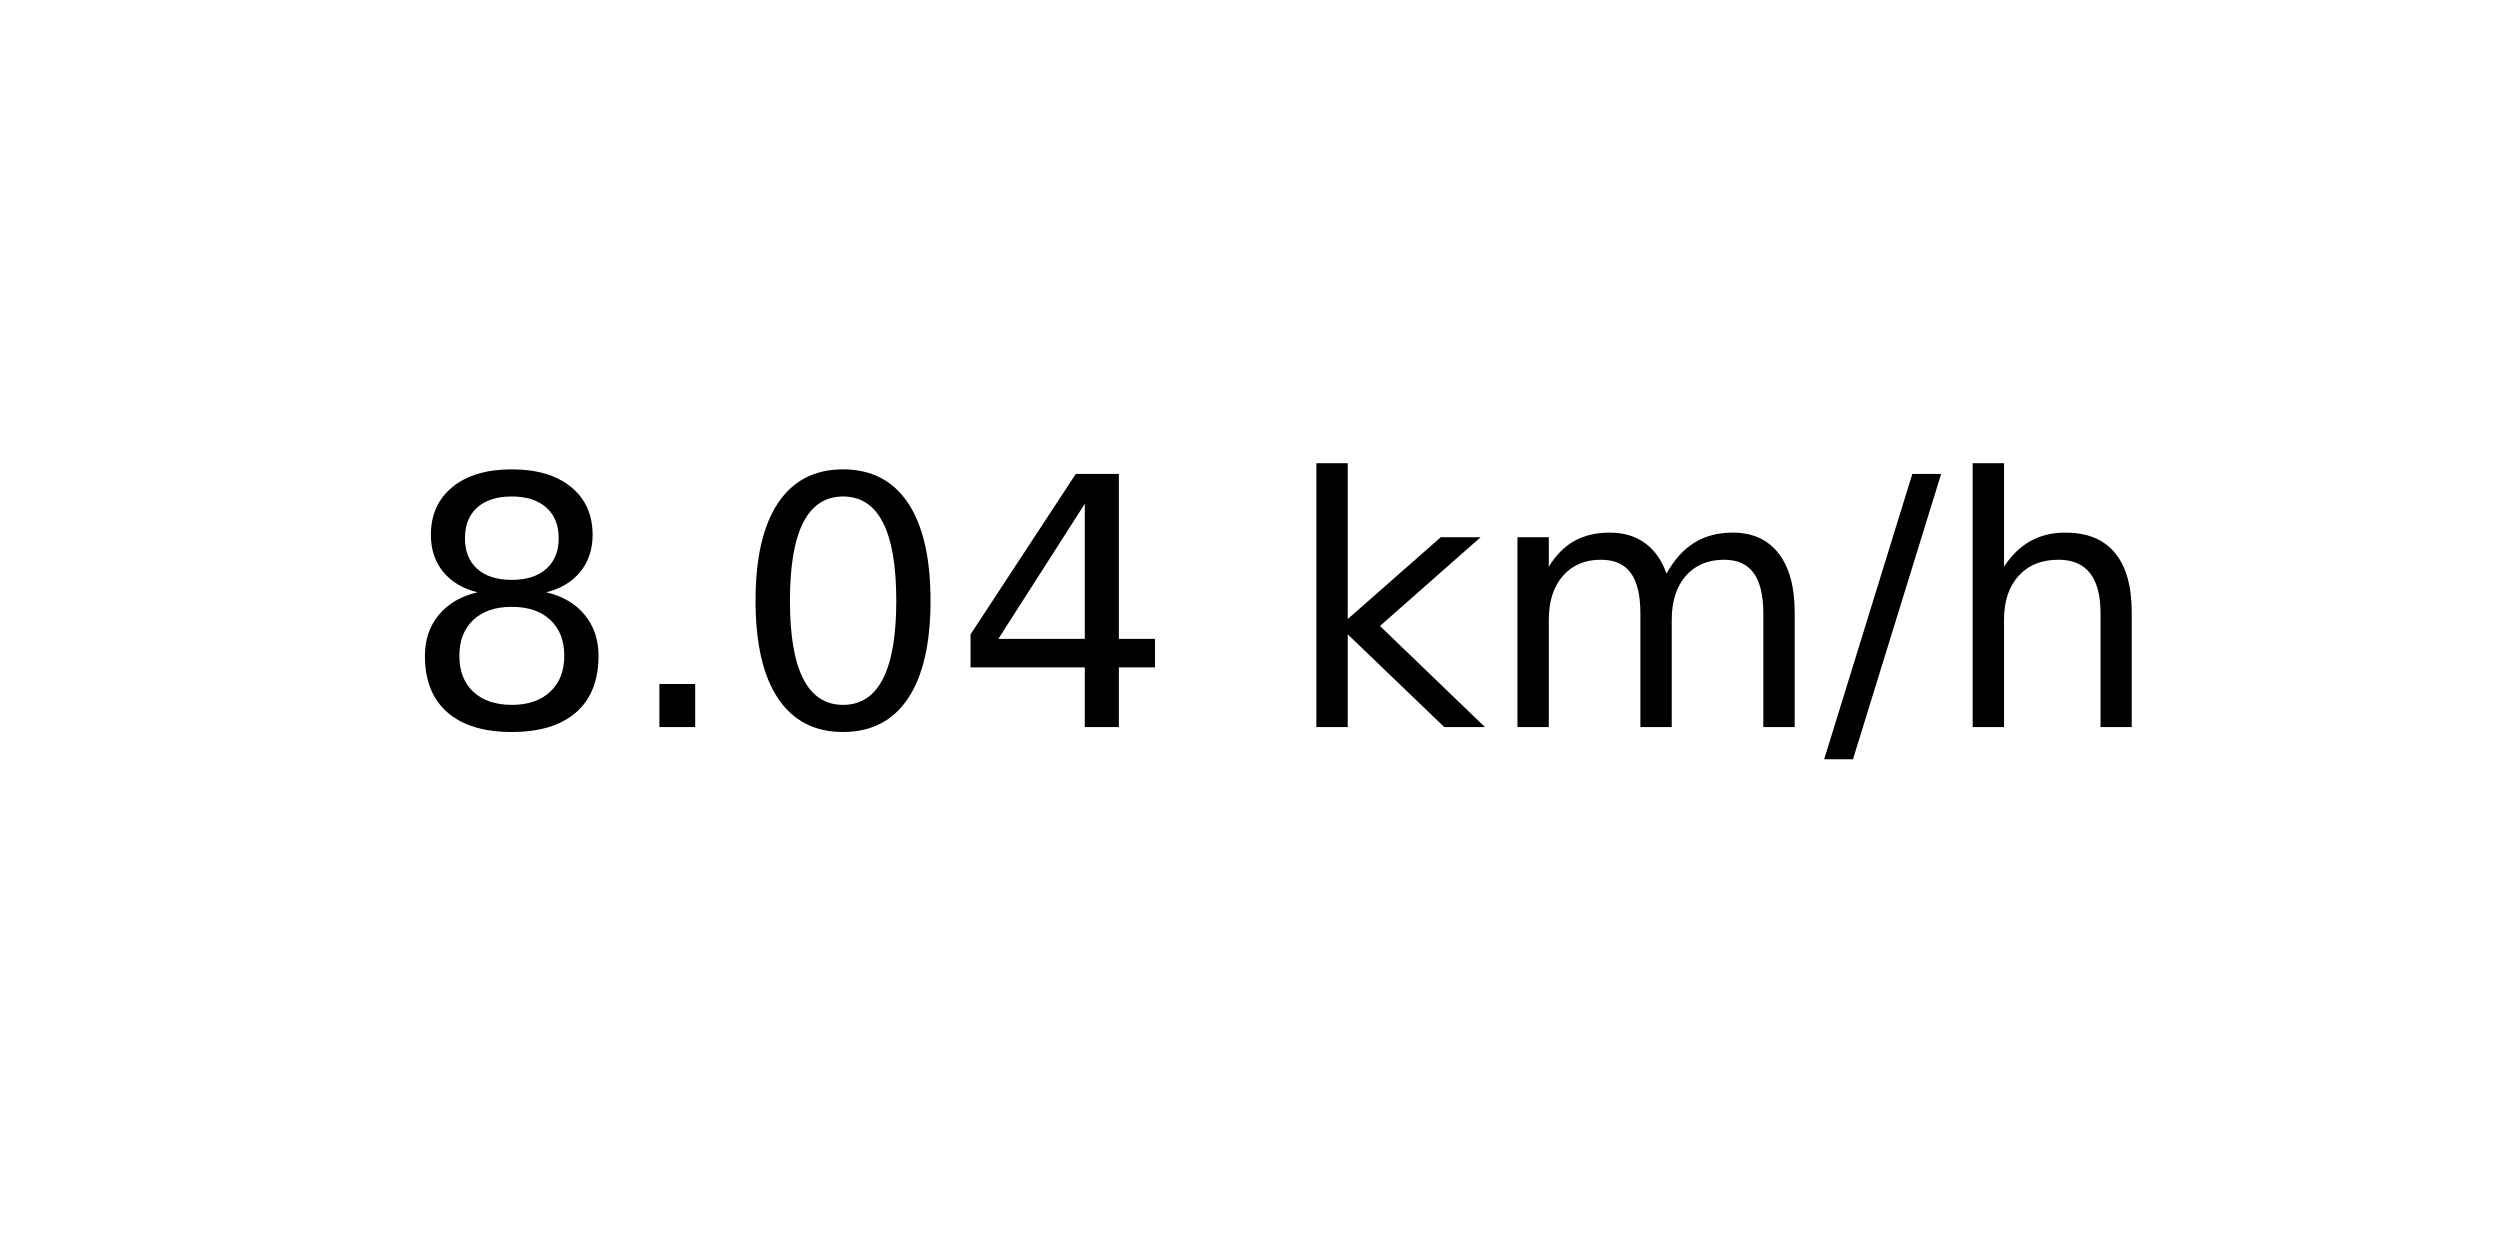
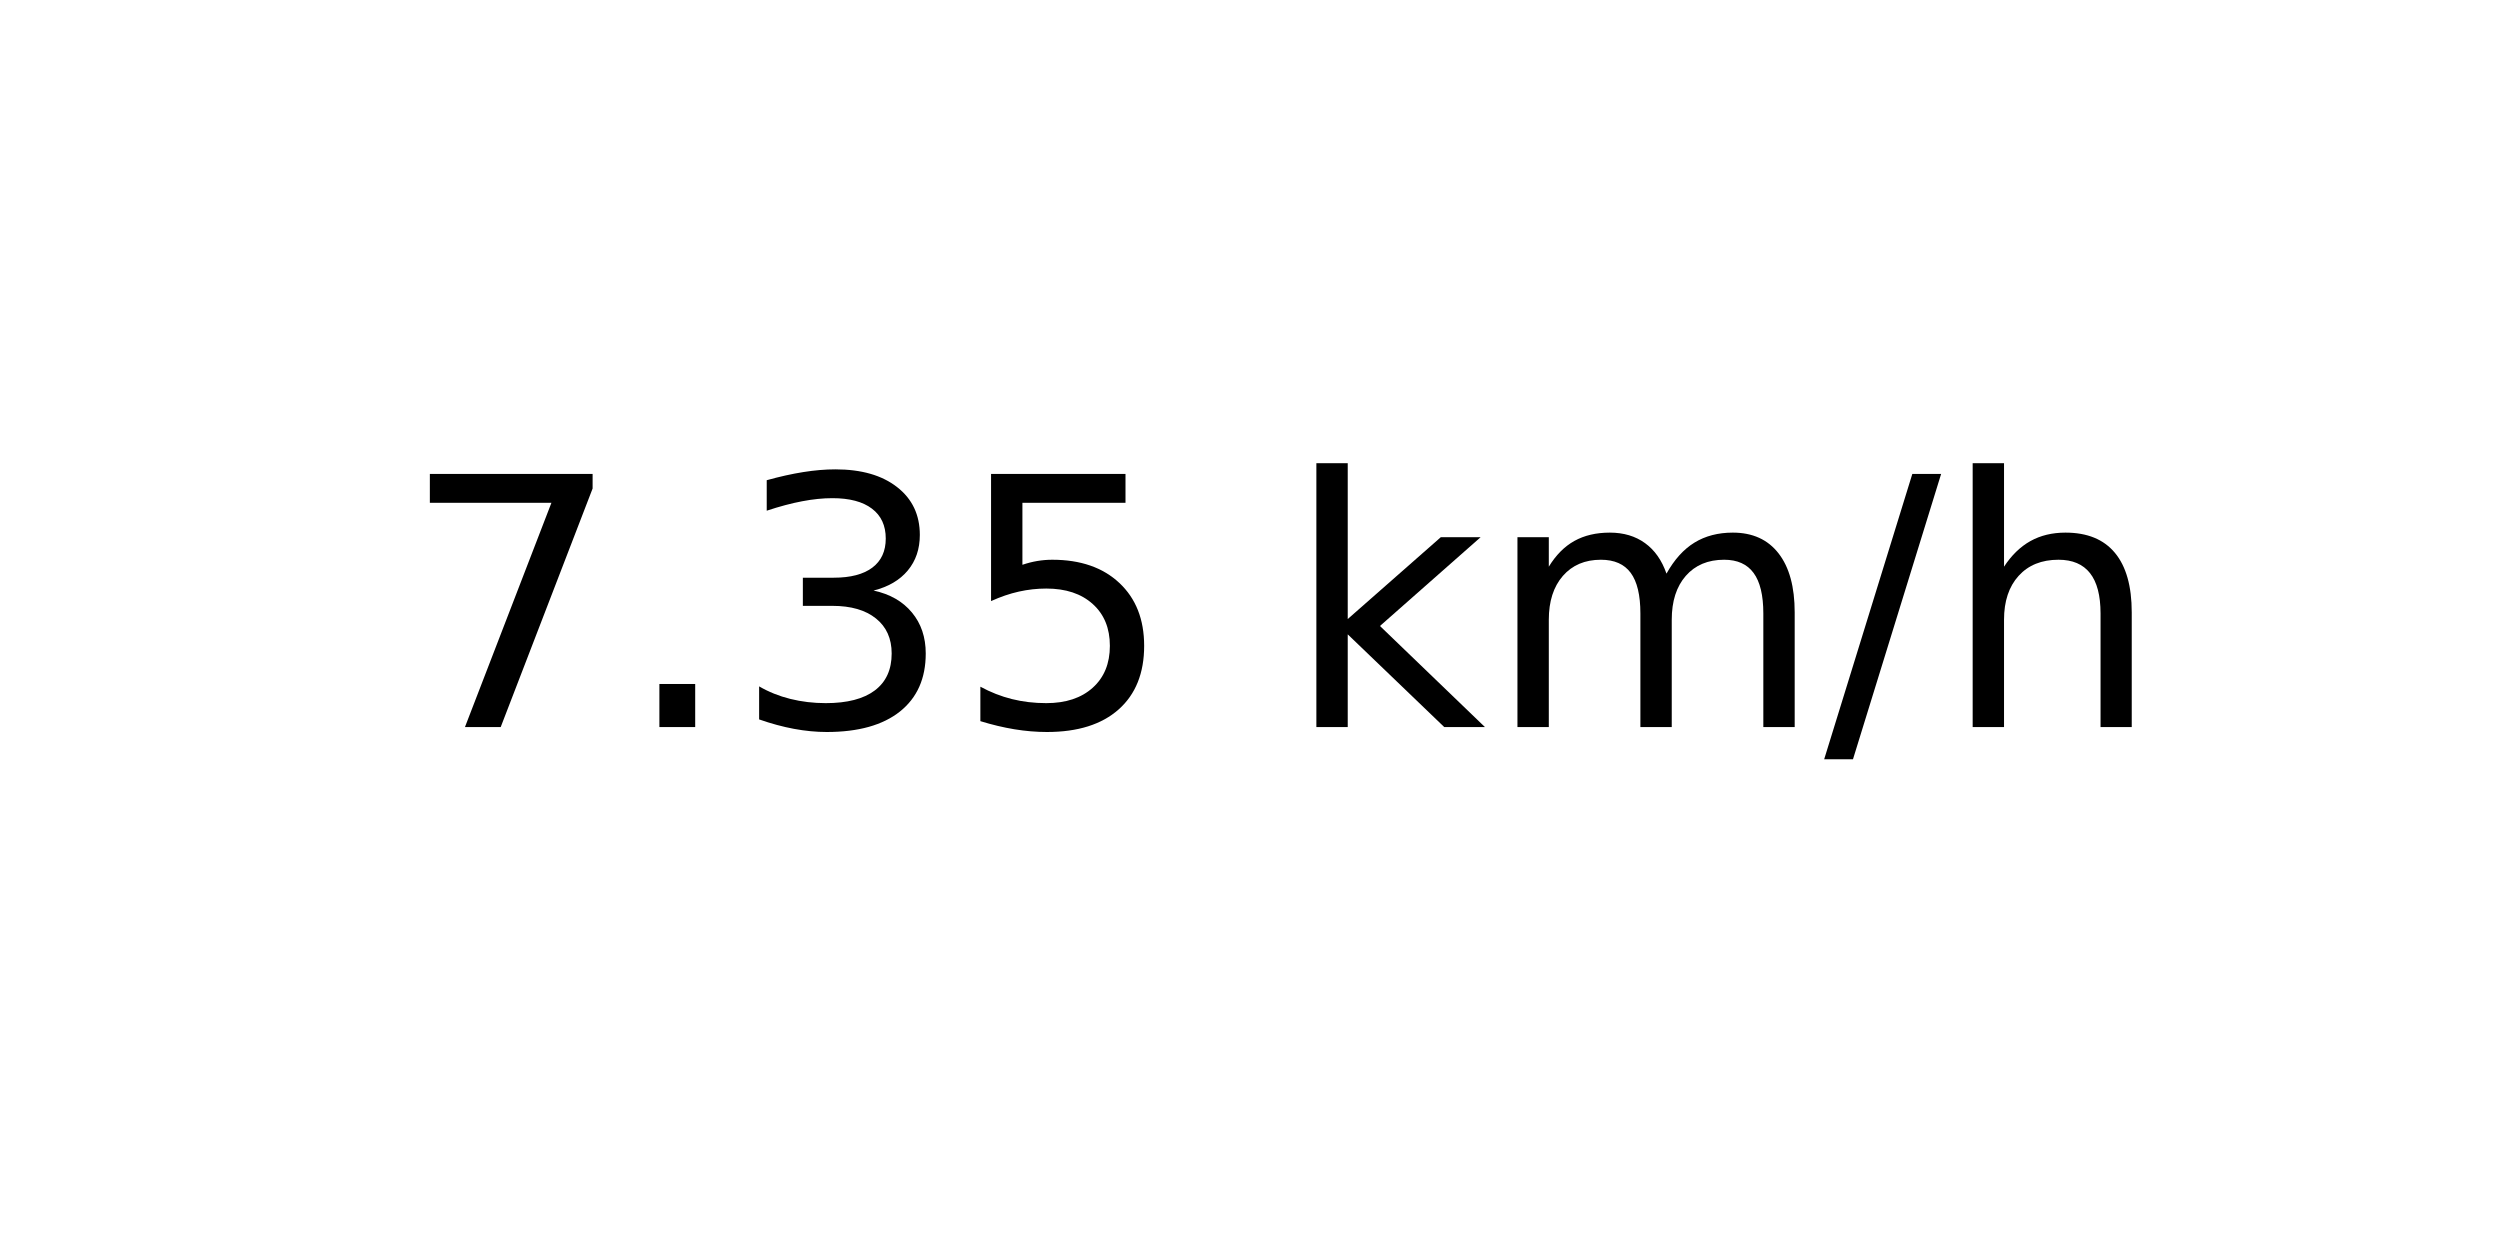
<svg xmlns="http://www.w3.org/2000/svg" xmlns:xlink="http://www.w3.org/1999/xlink" width="72pt" height="36pt" viewBox="0 0 72 36" version="1.1">
  <defs>
    <style type="text/css">*{stroke-linejoin: round; stroke-linecap: butt}</style>
  </defs>
  <g id="figure_1">
    <g id="axes_1">
      <g id="text_1">
        <g transform="translate(11.55937 20.93937) scale(0.1 -0.1)">
          <defs>
-             <path id="DejaVuSans-38" d="M 2034 2216  Q 1584 2216 1326 1975  Q 1069 1734 1069 1313  Q 1069 891 1326 650  Q 1584 409 2034 409  Q 2484 409 2743 651  Q 3003 894 3003 1313  Q 3003 1734 2745 1975  Q 2488 2216 2034 2216  z M 1403 2484  Q 997 2584 770 2862  Q 544 3141 544 3541  Q 544 4100 942 4425  Q 1341 4750 2034 4750  Q 2731 4750 3128 4425  Q 3525 4100 3525 3541  Q 3525 3141 3298 2862  Q 3072 2584 2669 2484  Q 3125 2378 3379 2068  Q 3634 1759 3634 1313  Q 3634 634 3220 271  Q 2806 -91 2034 -91  Q 1263 -91 848 271  Q 434 634 434 1313  Q 434 1759 690 2068  Q 947 2378 1403 2484  z M 1172 3481  Q 1172 3119 1398 2916  Q 1625 2713 2034 2713  Q 2441 2713 2670 2916  Q 2900 3119 2900 3481  Q 2900 3844 2670 4047  Q 2441 4250 2034 4250  Q 1625 4250 1398 4047  Q 1172 3844 1172 3481  z " transform="scale(0.015625)" />
+             <path id="DejaVuSans-37" d="M 525 4666  L 3525 4666  L 3525 4397  L 1831 0  L 1172 0  L 2766 4134  L 525 4134  L 525 4666  z " transform="scale(0.015625)" />
            <path id="DejaVuSans-2e" d="M 684 794  L 1344 794  L 1344 0  L 684 0  L 684 794  z " transform="scale(0.015625)" />
-             <path id="DejaVuSans-30" d="M 2034 4250  Q 1547 4250 1301 3770  Q 1056 3291 1056 2328  Q 1056 1369 1301 889  Q 1547 409 2034 409  Q 2525 409 2770 889  Q 3016 1369 3016 2328  Q 3016 3291 2770 3770  Q 2525 4250 2034 4250  z M 2034 4750  Q 2819 4750 3233 4129  Q 3647 3509 3647 2328  Q 3647 1150 3233 529  Q 2819 -91 2034 -91  Q 1250 -91 836 529  Q 422 1150 422 2328  Q 422 3509 836 4129  Q 1250 4750 2034 4750  z " transform="scale(0.015625)" />
-             <path id="DejaVuSans-34" d="M 2419 4116  L 825 1625  L 2419 1625  L 2419 4116  z M 2253 4666  L 3047 4666  L 3047 1625  L 3713 1625  L 3713 1100  L 3047 1100  L 3047 0  L 2419 0  L 2419 1100  L 313 1100  L 313 1709  L 2253 4666  z " transform="scale(0.015625)" />
+             <path id="DejaVuSans-33" d="M 2597 2516  Q 3050 2419 3304 2112  Q 3559 1806 3559 1356  Q 3559 666 3084 287  Q 2609 -91 1734 -91  Q 1441 -91 1130 -33  Q 819 25 488 141  L 488 750  Q 750 597 1062 519  Q 1375 441 1716 441  Q 2309 441 2620 675  Q 2931 909 2931 1356  Q 2931 1769 2642 2001  Q 2353 2234 1838 2234  L 1294 2234  L 1294 2753  L 1863 2753  Q 2328 2753 2575 2939  Q 2822 3125 2822 3475  Q 2822 3834 2567 4026  Q 2313 4219 1838 4219  Q 1578 4219 1281 4162  Q 984 4106 628 3988  L 628 4550  Q 988 4650 1302 4700  Q 1616 4750 1894 4750  Q 2613 4750 3031 4423  Q 3450 4097 3450 3541  Q 3450 3153 3228 2886  Q 3006 2619 2597 2516  z " transform="scale(0.015625)" />
+             <path id="DejaVuSans-35" d="M 691 4666  L 3169 4666  L 3169 4134  L 1269 4134  L 1269 2991  Q 1406 3038 1543 3061  Q 1681 3084 1819 3084  Q 2600 3084 3056 2656  Q 3513 2228 3513 1497  Q 3513 744 3044 326  Q 2575 -91 1722 -91  Q 1428 -91 1123 -41  Q 819 9 494 109  L 494 744  Q 775 591 1075 516  Q 1375 441 1709 441  Q 2250 441 2565 725  Q 2881 1009 2881 1497  Q 2881 1984 2565 2268  Q 2250 2553 1709 2553  Q 1456 2553 1204 2497  Q 953 2441 691 2322  L 691 4666  z " transform="scale(0.015625)" />
            <path id="DejaVuSans-20" transform="scale(0.015625)" />
            <path id="DejaVuSans-6b" d="M 581 4863  L 1159 4863  L 1159 1991  L 2875 3500  L 3609 3500  L 1753 1863  L 3688 0  L 2938 0  L 1159 1709  L 1159 0  L 581 0  L 581 4863  z " transform="scale(0.015625)" />
            <path id="DejaVuSans-6d" d="M 3328 2828  Q 3544 3216 3844 3400  Q 4144 3584 4550 3584  Q 5097 3584 5394 3201  Q 5691 2819 5691 2113  L 5691 0  L 5113 0  L 5113 2094  Q 5113 2597 4934 2840  Q 4756 3084 4391 3084  Q 3944 3084 3684 2787  Q 3425 2491 3425 1978  L 3425 0  L 2847 0  L 2847 2094  Q 2847 2600 2669 2842  Q 2491 3084 2119 3084  Q 1678 3084 1418 2786  Q 1159 2488 1159 1978  L 1159 0  L 581 0  L 581 3500  L 1159 3500  L 1159 2956  Q 1356 3278 1631 3431  Q 1906 3584 2284 3584  Q 2666 3584 2933 3390  Q 3200 3197 3328 2828  z " transform="scale(0.015625)" />
            <path id="DejaVuSans-2f" d="M 1625 4666  L 2156 4666  L 531 -594  L 0 -594  L 1625 4666  z " transform="scale(0.015625)" />
            <path id="DejaVuSans-68" d="M 3513 2113  L 3513 0  L 2938 0  L 2938 2094  Q 2938 2591 2744 2837  Q 2550 3084 2163 3084  Q 1697 3084 1428 2787  Q 1159 2491 1159 1978  L 1159 0  L 581 0  L 581 4863  L 1159 4863  L 1159 2956  Q 1366 3272 1645 3428  Q 1925 3584 2291 3584  Q 2894 3584 3203 3211  Q 3513 2838 3513 2113  z " transform="scale(0.015625)" />
          </defs>
-           <use xlink:href="#DejaVuSans-38" />
+           <use xlink:href="#DejaVuSans-37" />
          <use xlink:href="#DejaVuSans-2e" x="63.623" />
-           <use xlink:href="#DejaVuSans-30" x="95.41" />
-           <use xlink:href="#DejaVuSans-34" x="159.033" />
+           <use xlink:href="#DejaVuSans-33" x="95.41" />
+           <use xlink:href="#DejaVuSans-35" x="159.033" />
          <use xlink:href="#DejaVuSans-20" x="222.656" />
          <use xlink:href="#DejaVuSans-6b" x="254.443" />
          <use xlink:href="#DejaVuSans-6d" x="312.354" />
          <use xlink:href="#DejaVuSans-2f" x="409.766" />
          <use xlink:href="#DejaVuSans-68" x="443.457" />
        </g>
      </g>
    </g>
  </g>
</svg>
